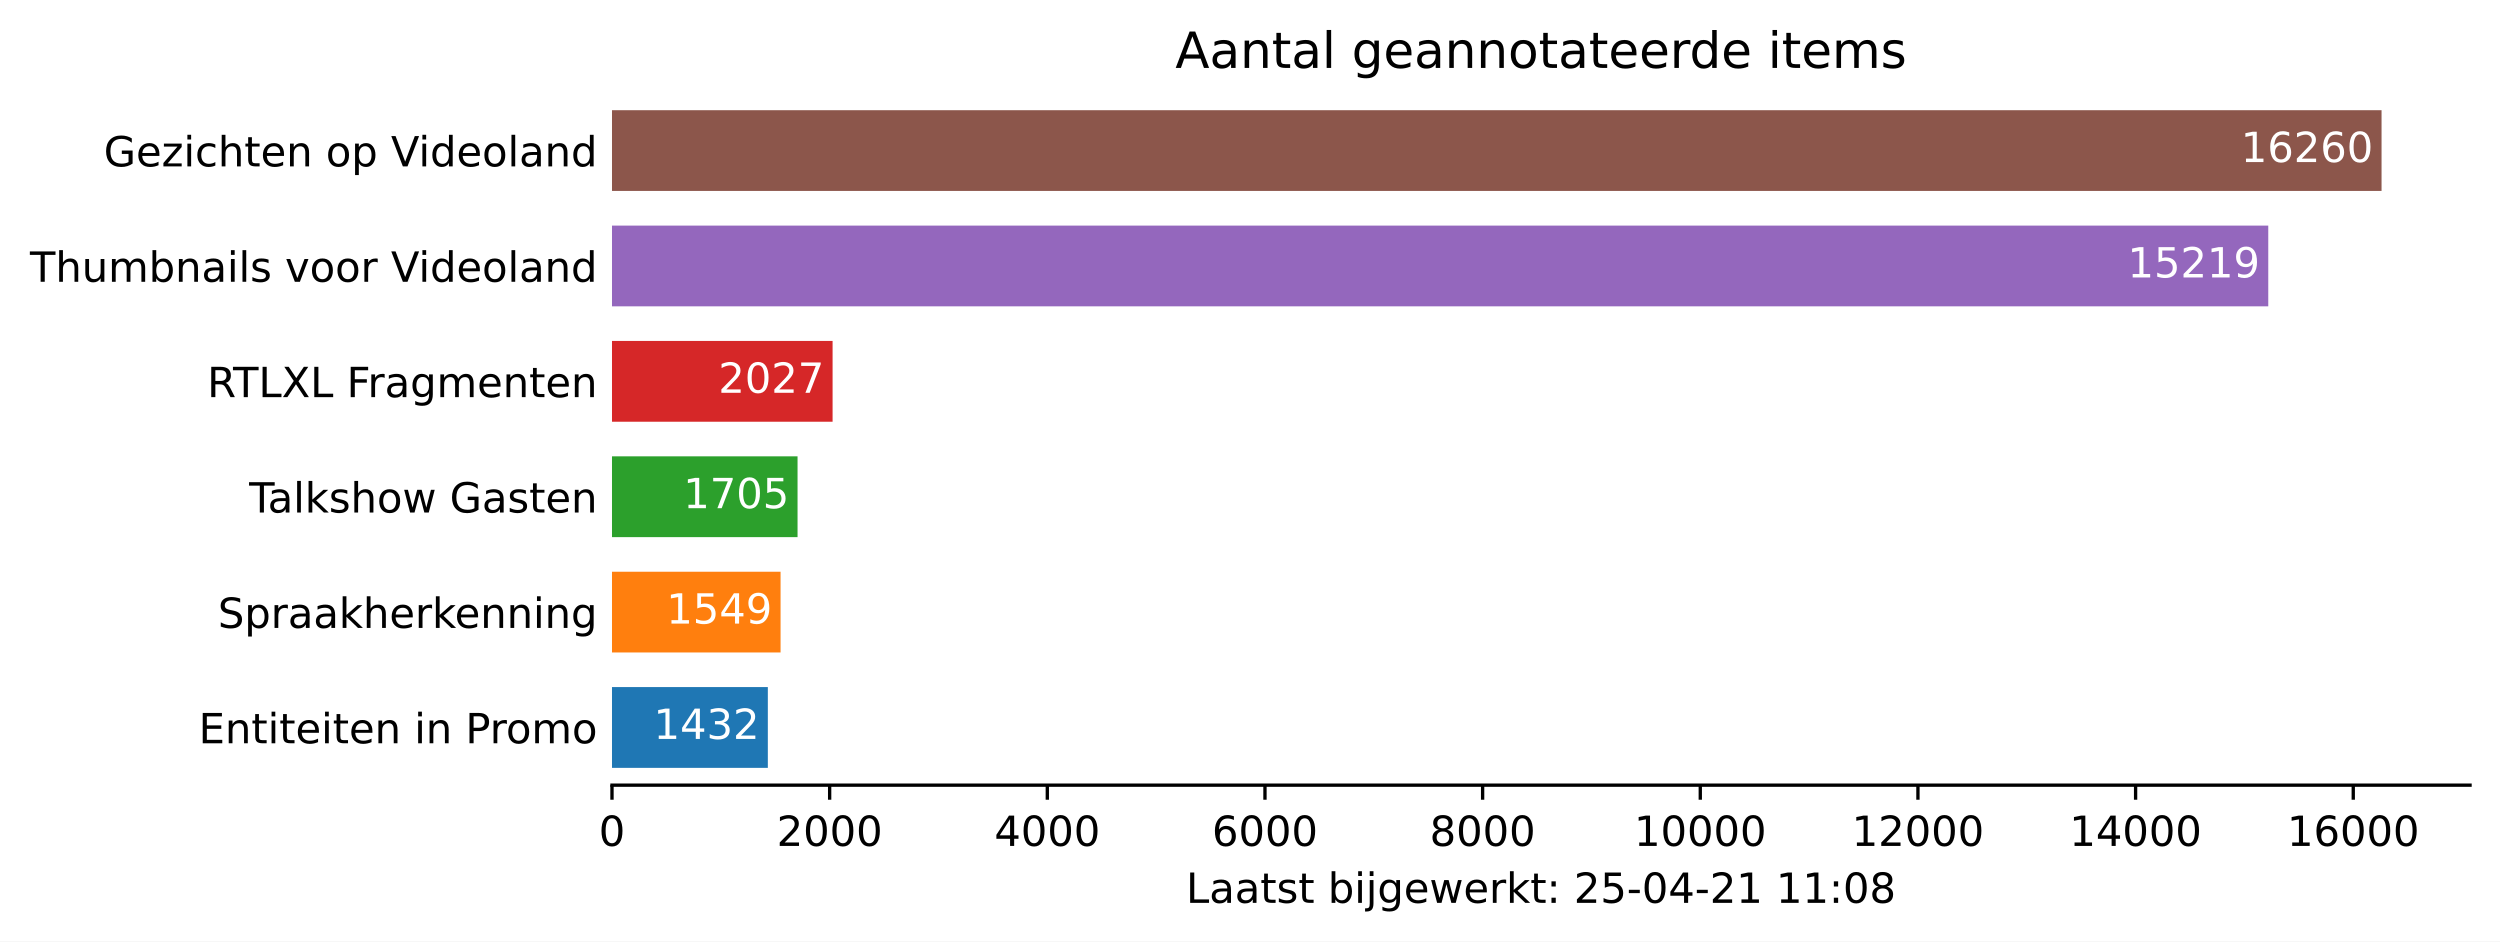
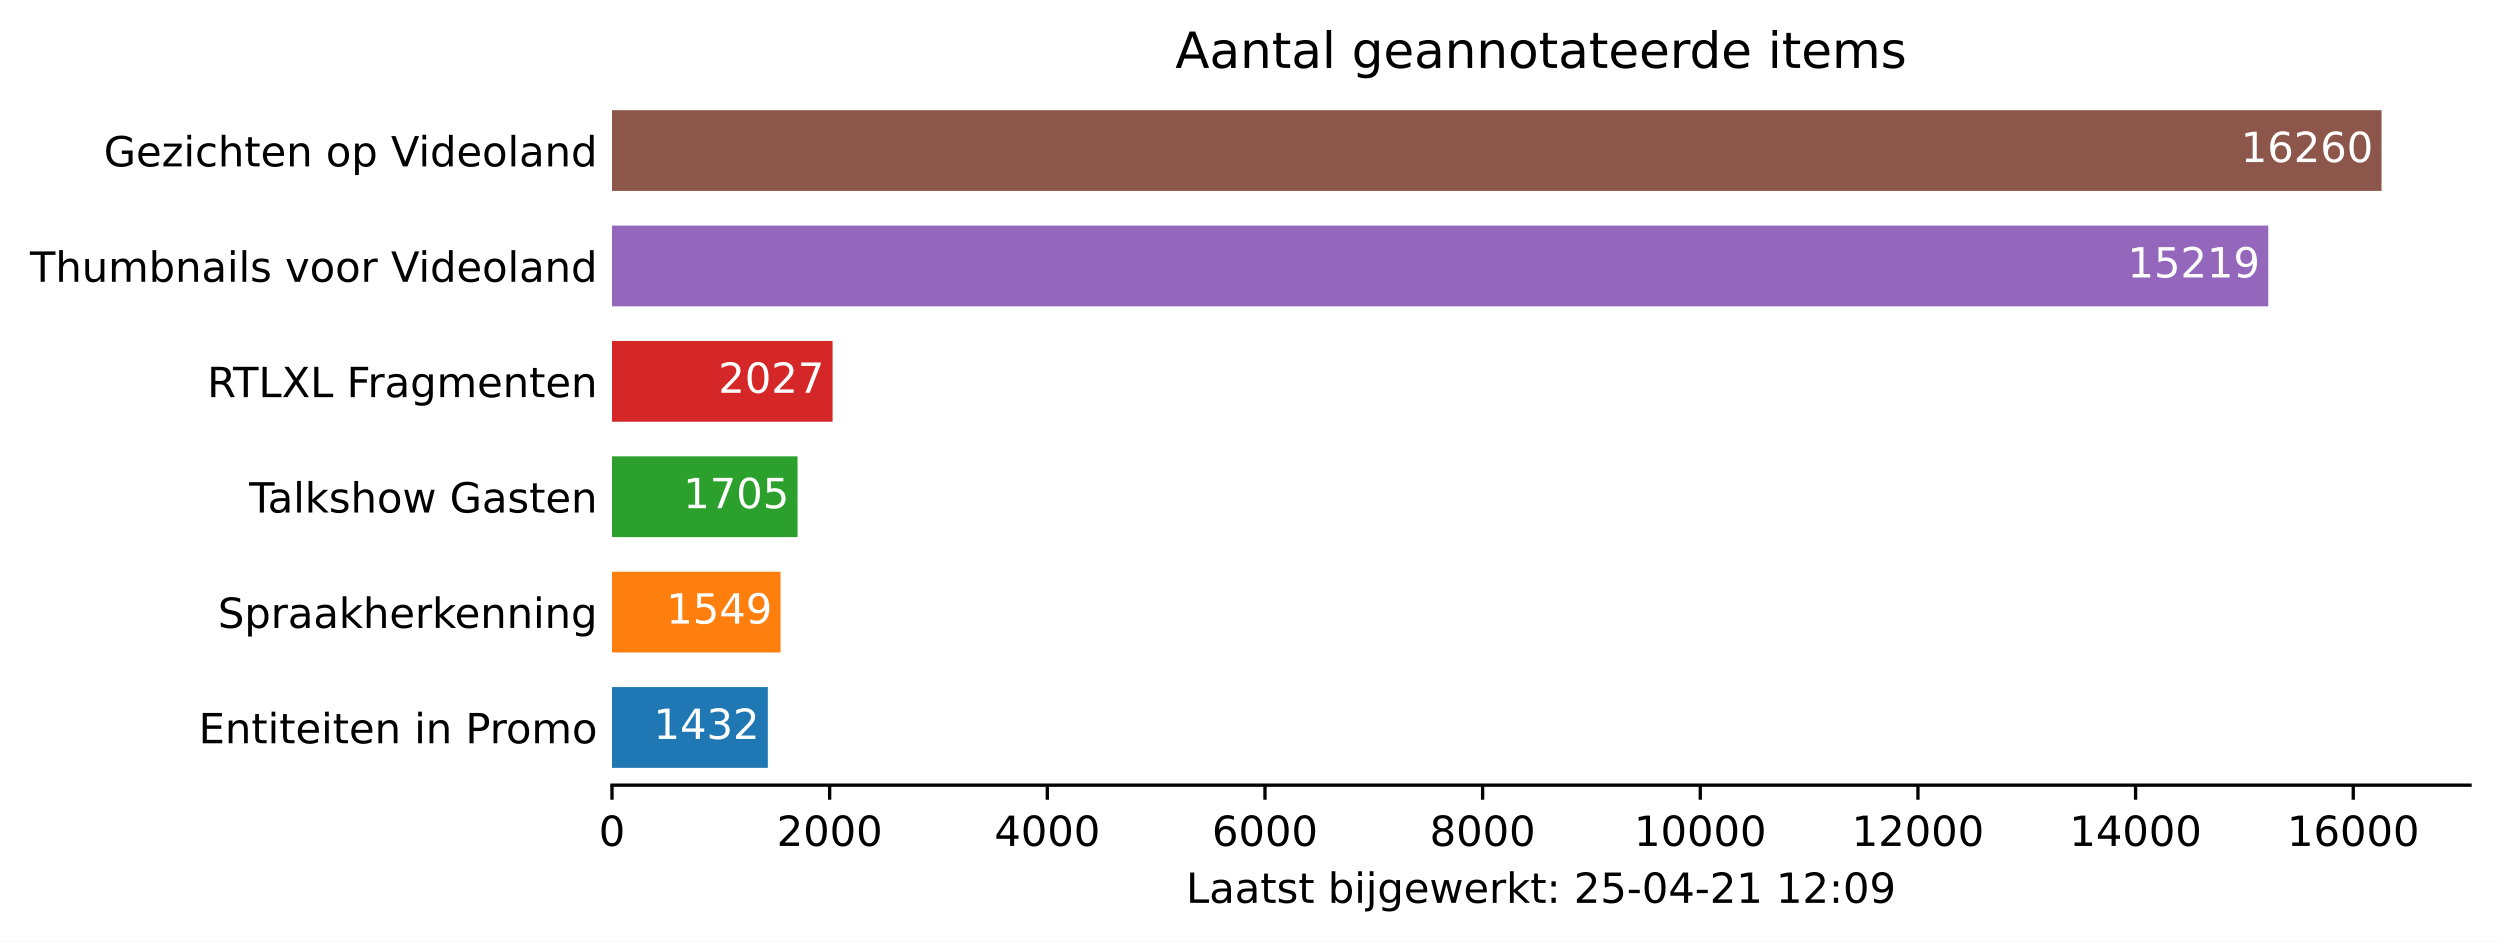
<svg xmlns="http://www.w3.org/2000/svg" xmlns:xlink="http://www.w3.org/1999/xlink" height="226.194pt" version="1.1" viewBox="0 0 600.633 226.194" width="600.633pt">
  <defs>
    <style type="text/css">*{stroke-linecap:butt;stroke-linejoin:round;}</style>
  </defs>
  <g id="figure_1">
    <g id="patch_1">
      <path d="M 0 226.194  L 600.633 226.194  L 600.633 0  L 0 0  z " style="fill:#ffffff;" />
    </g>
    <g id="axes_1">
      <g id="patch_2">
        <path d="M 147.033 188.638  L 593.433 188.638  L 593.433 22.318  L 147.033 22.318  z " style="fill:#ffffff;" />
      </g>
      <g id="patch_3">
-         <path clip-path="url(#pf1b1d2304d)" d="M 147.033 184.48  L 184.475 184.48  L 184.475 165.076  L 147.033 165.076  z " style="fill:#1f77b4;" />
+         <path clip-path="url(#p0be0b4b64c)" d="M 147.033 184.48  L 184.475 184.48  L 184.475 165.076  L 147.033 165.076  z " style="fill:#1f77b4;" />
      </g>
      <g id="patch_4">
-         <path clip-path="url(#pf1b1d2304d)" d="M 147.033 156.76  L 187.534 156.76  L 187.534 137.356  L 147.033 137.356  z " style="fill:#ff7f0e;" />
+         <path clip-path="url(#p0be0b4b64c)" d="M 147.033 156.76  L 187.534 156.76  L 187.534 137.356  L 147.033 137.356  z " style="fill:#ff7f0e;" />
      </g>
      <g id="patch_5">
-         <path clip-path="url(#pf1b1d2304d)" d="M 147.033 129.04  L 191.613 129.04  L 191.613 109.636  L 147.033 109.636  z " style="fill:#2ca02c;" />
+         <path clip-path="url(#p0be0b4b64c)" d="M 147.033 129.04  L 191.613 129.04  L 191.613 109.636  L 147.033 109.636  z " style="fill:#2ca02c;" />
      </g>
      <g id="patch_6">
-         <path clip-path="url(#pf1b1d2304d)" d="M 147.033 101.32  L 200.032 101.32  L 200.032 81.916  L 147.033 81.916  z " style="fill:#d62728;" />
+         <path clip-path="url(#p0be0b4b64c)" d="M 147.033 101.32  L 200.032 101.32  L 200.032 81.916  L 147.033 81.916  z " style="fill:#d62728;" />
      </g>
      <g id="patch_7">
-         <path clip-path="url(#pf1b1d2304d)" d="M 147.033 73.6  L 544.957 73.6  L 544.957 54.196  L 147.033 54.196  z " style="fill:#9467bd;" />
+         <path clip-path="url(#p0be0b4b64c)" d="M 147.033 73.6  L 544.957 73.6  L 544.957 54.196  L 147.033 54.196  z " style="fill:#9467bd;" />
      </g>
      <g id="patch_8">
-         <path clip-path="url(#pf1b1d2304d)" d="M 147.033 45.88  L 572.176 45.88  L 572.176 26.476  L 147.033 26.476  z " style="fill:#8c564b;" />
+         <path clip-path="url(#p0be0b4b64c)" d="M 147.033 45.88  L 572.176 45.88  L 572.176 26.476  L 147.033 26.476  z " style="fill:#8c564b;" />
      </g>
      <g id="matplotlib.axis_1">
        <g id="xtick_1">
          <g id="line2d_1">
            <defs>
-               <path d="M 0 0  L 0 3.5  " id="m5b80146562" style="stroke:#000000;stroke-width:0.8;" />
+               <path d="M 0 0  L 0 3.5  " id="m6ebead360f" style="stroke:#000000;stroke-width:0.8;" />
            </defs>
            <g>
-               <use style="stroke:#000000;stroke-width:0.8;" x="147.033" xlink:href="#m5b80146562" y="188.638" />
+               <use style="stroke:#000000;stroke-width:0.8;" x="147.033" xlink:href="#m6ebead360f" y="188.638" />
            </g>
          </g>
          <g id="text_1">
            <g transform="translate(143.8516 203.2366)scale(0.1 -0.1)">
              <defs>
                <path d="M 2034 4250  Q 1547 4250 1301 3770  Q 1056 3291 1056 2328  Q 1056 1369 1301 889  Q 1547 409 2034 409  Q 2525 409 2770 889  Q 3016 1369 3016 2328  Q 3016 3291 2770 3770  Q 2525 4250 2034 4250  z M 2034 4750  Q 2819 4750 3233 4129  Q 3647 3509 3647 2328  Q 3647 1150 3233 529  Q 2819 -91 2034 -91  Q 1250 -91 836 529  Q 422 1150 422 2328  Q 422 3509 836 4129  Q 1250 4750 2034 4750  z " id="DejaVuSans-30" transform="scale(0.015625)" />
              </defs>
              <use xlink:href="#DejaVuSans-30" />
            </g>
          </g>
        </g>
        <g id="xtick_2">
          <g id="line2d_2">
            <g>
-               <use style="stroke:#000000;stroke-width:0.8;" x="199.326" xlink:href="#m5b80146562" y="188.638" />
+               <use style="stroke:#000000;stroke-width:0.8;" x="199.326" xlink:href="#m6ebead360f" y="188.638" />
            </g>
          </g>
          <g id="text_2">
            <g transform="translate(186.6009 203.2366)scale(0.1 -0.1)">
              <defs>
                <path d="M 1228 531  L 3431 531  L 3431 0  L 469 0  L 469 531  Q 828 903 1448 1529  Q 2069 2156 2228 2338  Q 2531 2678 2651 2914  Q 2772 3150 2772 3378  Q 2772 3750 2511 3984  Q 2250 4219 1831 4219  Q 1534 4219 1204 4116  Q 875 4013 500 3803  L 500 4441  Q 881 4594 1212 4672  Q 1544 4750 1819 4750  Q 2544 4750 2975 4387  Q 3406 4025 3406 3419  Q 3406 3131 3298 2873  Q 3191 2616 2906 2266  Q 2828 2175 2409 1742  Q 1991 1309 1228 531  z " id="DejaVuSans-32" transform="scale(0.015625)" />
              </defs>
              <use xlink:href="#DejaVuSans-32" />
              <use x="63.623" xlink:href="#DejaVuSans-30" />
              <use x="127.246" xlink:href="#DejaVuSans-30" />
              <use x="190.869" xlink:href="#DejaVuSans-30" />
            </g>
          </g>
        </g>
        <g id="xtick_3">
          <g id="line2d_3">
            <g>
-               <use style="stroke:#000000;stroke-width:0.8;" x="251.619" xlink:href="#m5b80146562" y="188.638" />
+               <use style="stroke:#000000;stroke-width:0.8;" x="251.619" xlink:href="#m6ebead360f" y="188.638" />
            </g>
          </g>
          <g id="text_3">
            <g transform="translate(238.894 203.2366)scale(0.1 -0.1)">
              <defs>
                <path d="M 2419 4116  L 825 1625  L 2419 1625  L 2419 4116  z M 2253 4666  L 3047 4666  L 3047 1625  L 3713 1625  L 3713 1100  L 3047 1100  L 3047 0  L 2419 0  L 2419 1100  L 313 1100  L 313 1709  L 2253 4666  z " id="DejaVuSans-34" transform="scale(0.015625)" />
              </defs>
              <use xlink:href="#DejaVuSans-34" />
              <use x="63.623" xlink:href="#DejaVuSans-30" />
              <use x="127.246" xlink:href="#DejaVuSans-30" />
              <use x="190.869" xlink:href="#DejaVuSans-30" />
            </g>
          </g>
        </g>
        <g id="xtick_4">
          <g id="line2d_4">
            <g>
-               <use style="stroke:#000000;stroke-width:0.8;" x="303.912" xlink:href="#m5b80146562" y="188.638" />
+               <use style="stroke:#000000;stroke-width:0.8;" x="303.912" xlink:href="#m6ebead360f" y="188.638" />
            </g>
          </g>
          <g id="text_4">
            <g transform="translate(291.1871 203.2366)scale(0.1 -0.1)">
              <defs>
                <path d="M 2113 2584  Q 1688 2584 1439 2293  Q 1191 2003 1191 1497  Q 1191 994 1439 701  Q 1688 409 2113 409  Q 2538 409 2786 701  Q 3034 994 3034 1497  Q 3034 2003 2786 2293  Q 2538 2584 2113 2584  z M 3366 4563  L 3366 3988  Q 3128 4100 2886 4159  Q 2644 4219 2406 4219  Q 1781 4219 1451 3797  Q 1122 3375 1075 2522  Q 1259 2794 1537 2939  Q 1816 3084 2150 3084  Q 2853 3084 3261 2657  Q 3669 2231 3669 1497  Q 3669 778 3244 343  Q 2819 -91 2113 -91  Q 1303 -91 875 529  Q 447 1150 447 2328  Q 447 3434 972 4092  Q 1497 4750 2381 4750  Q 2619 4750 2861 4703  Q 3103 4656 3366 4563  z " id="DejaVuSans-36" transform="scale(0.015625)" />
              </defs>
              <use xlink:href="#DejaVuSans-36" />
              <use x="63.623" xlink:href="#DejaVuSans-30" />
              <use x="127.246" xlink:href="#DejaVuSans-30" />
              <use x="190.869" xlink:href="#DejaVuSans-30" />
            </g>
          </g>
        </g>
        <g id="xtick_5">
          <g id="line2d_5">
            <g>
-               <use style="stroke:#000000;stroke-width:0.8;" x="356.205" xlink:href="#m5b80146562" y="188.638" />
+               <use style="stroke:#000000;stroke-width:0.8;" x="356.205" xlink:href="#m6ebead360f" y="188.638" />
            </g>
          </g>
          <g id="text_5">
            <g transform="translate(343.4802 203.2366)scale(0.1 -0.1)">
              <defs>
                <path d="M 2034 2216  Q 1584 2216 1326 1975  Q 1069 1734 1069 1313  Q 1069 891 1326 650  Q 1584 409 2034 409  Q 2484 409 2743 651  Q 3003 894 3003 1313  Q 3003 1734 2745 1975  Q 2488 2216 2034 2216  z M 1403 2484  Q 997 2584 770 2862  Q 544 3141 544 3541  Q 544 4100 942 4425  Q 1341 4750 2034 4750  Q 2731 4750 3128 4425  Q 3525 4100 3525 3541  Q 3525 3141 3298 2862  Q 3072 2584 2669 2484  Q 3125 2378 3379 2068  Q 3634 1759 3634 1313  Q 3634 634 3220 271  Q 2806 -91 2034 -91  Q 1263 -91 848 271  Q 434 634 434 1313  Q 434 1759 690 2068  Q 947 2378 1403 2484  z M 1172 3481  Q 1172 3119 1398 2916  Q 1625 2713 2034 2713  Q 2441 2713 2670 2916  Q 2900 3119 2900 3481  Q 2900 3844 2670 4047  Q 2441 4250 2034 4250  Q 1625 4250 1398 4047  Q 1172 3844 1172 3481  z " id="DejaVuSans-38" transform="scale(0.015625)" />
              </defs>
              <use xlink:href="#DejaVuSans-38" />
              <use x="63.623" xlink:href="#DejaVuSans-30" />
              <use x="127.246" xlink:href="#DejaVuSans-30" />
              <use x="190.869" xlink:href="#DejaVuSans-30" />
            </g>
          </g>
        </g>
        <g id="xtick_6">
          <g id="line2d_6">
            <g>
-               <use style="stroke:#000000;stroke-width:0.8;" x="408.498" xlink:href="#m5b80146562" y="188.638" />
+               <use style="stroke:#000000;stroke-width:0.8;" x="408.498" xlink:href="#m6ebead360f" y="188.638" />
            </g>
          </g>
          <g id="text_6">
            <g transform="translate(392.592 203.2366)scale(0.1 -0.1)">
              <defs>
                <path d="M 794 531  L 1825 531  L 1825 4091  L 703 3866  L 703 4441  L 1819 4666  L 2450 4666  L 2450 531  L 3481 531  L 3481 0  L 794 0  L 794 531  z " id="DejaVuSans-31" transform="scale(0.015625)" />
              </defs>
              <use xlink:href="#DejaVuSans-31" />
              <use x="63.623" xlink:href="#DejaVuSans-30" />
              <use x="127.246" xlink:href="#DejaVuSans-30" />
              <use x="190.869" xlink:href="#DejaVuSans-30" />
              <use x="254.492" xlink:href="#DejaVuSans-30" />
            </g>
          </g>
        </g>
        <g id="xtick_7">
          <g id="line2d_7">
            <g>
-               <use style="stroke:#000000;stroke-width:0.8;" x="460.791" xlink:href="#m5b80146562" y="188.638" />
+               <use style="stroke:#000000;stroke-width:0.8;" x="460.791" xlink:href="#m6ebead360f" y="188.638" />
            </g>
          </g>
          <g id="text_7">
            <g transform="translate(444.8851 203.2366)scale(0.1 -0.1)">
              <use xlink:href="#DejaVuSans-31" />
              <use x="63.623" xlink:href="#DejaVuSans-32" />
              <use x="127.246" xlink:href="#DejaVuSans-30" />
              <use x="190.869" xlink:href="#DejaVuSans-30" />
              <use x="254.492" xlink:href="#DejaVuSans-30" />
            </g>
          </g>
        </g>
        <g id="xtick_8">
          <g id="line2d_8">
            <g>
-               <use style="stroke:#000000;stroke-width:0.8;" x="513.084" xlink:href="#m5b80146562" y="188.638" />
+               <use style="stroke:#000000;stroke-width:0.8;" x="513.084" xlink:href="#m6ebead360f" y="188.638" />
            </g>
          </g>
          <g id="text_8">
            <g transform="translate(497.1782 203.2366)scale(0.1 -0.1)">
              <use xlink:href="#DejaVuSans-31" />
              <use x="63.623" xlink:href="#DejaVuSans-34" />
              <use x="127.246" xlink:href="#DejaVuSans-30" />
              <use x="190.869" xlink:href="#DejaVuSans-30" />
              <use x="254.492" xlink:href="#DejaVuSans-30" />
            </g>
          </g>
        </g>
        <g id="xtick_9">
          <g id="line2d_9">
            <g>
-               <use style="stroke:#000000;stroke-width:0.8;" x="565.378" xlink:href="#m5b80146562" y="188.638" />
+               <use style="stroke:#000000;stroke-width:0.8;" x="565.378" xlink:href="#m6ebead360f" y="188.638" />
            </g>
          </g>
          <g id="text_9">
            <g transform="translate(549.4713 203.2366)scale(0.1 -0.1)">
              <use xlink:href="#DejaVuSans-31" />
              <use x="63.623" xlink:href="#DejaVuSans-36" />
              <use x="127.246" xlink:href="#DejaVuSans-30" />
              <use x="190.869" xlink:href="#DejaVuSans-30" />
              <use x="254.492" xlink:href="#DejaVuSans-30" />
            </g>
          </g>
        </g>
        <g id="text_10">
          <g transform="translate(284.9578 216.9147)scale(0.1 -0.1)">
            <defs>
              <path d="M 628 4666  L 1259 4666  L 1259 531  L 3531 531  L 3531 0  L 628 0  L 628 4666  z " id="DejaVuSans-4c" transform="scale(0.015625)" />
              <path d="M 2194 1759  Q 1497 1759 1228 1600  Q 959 1441 959 1056  Q 959 750 1161 570  Q 1363 391 1709 391  Q 2188 391 2477 730  Q 2766 1069 2766 1631  L 2766 1759  L 2194 1759  z M 3341 1997  L 3341 0  L 2766 0  L 2766 531  Q 2569 213 2275 61  Q 1981 -91 1556 -91  Q 1019 -91 701 211  Q 384 513 384 1019  Q 384 1609 779 1909  Q 1175 2209 1959 2209  L 2766 2209  L 2766 2266  Q 2766 2663 2505 2880  Q 2244 3097 1772 3097  Q 1472 3097 1187 3025  Q 903 2953 641 2809  L 641 3341  Q 956 3463 1253 3523  Q 1550 3584 1831 3584  Q 2591 3584 2966 3190  Q 3341 2797 3341 1997  z " id="DejaVuSans-61" transform="scale(0.015625)" />
              <path d="M 1172 4494  L 1172 3500  L 2356 3500  L 2356 3053  L 1172 3053  L 1172 1153  Q 1172 725 1289 603  Q 1406 481 1766 481  L 2356 481  L 2356 0  L 1766 0  Q 1100 0 847 248  Q 594 497 594 1153  L 594 3053  L 172 3053  L 172 3500  L 594 3500  L 594 4494  L 1172 4494  z " id="DejaVuSans-74" transform="scale(0.015625)" />
              <path d="M 2834 3397  L 2834 2853  Q 2591 2978 2328 3040  Q 2066 3103 1784 3103  Q 1356 3103 1142 2972  Q 928 2841 928 2578  Q 928 2378 1081 2264  Q 1234 2150 1697 2047  L 1894 2003  Q 2506 1872 2764 1633  Q 3022 1394 3022 966  Q 3022 478 2636 193  Q 2250 -91 1575 -91  Q 1294 -91 989 -36  Q 684 19 347 128  L 347 722  Q 666 556 975 473  Q 1284 391 1588 391  Q 1994 391 2212 530  Q 2431 669 2431 922  Q 2431 1156 2273 1281  Q 2116 1406 1581 1522  L 1381 1569  Q 847 1681 609 1914  Q 372 2147 372 2553  Q 372 3047 722 3315  Q 1072 3584 1716 3584  Q 2034 3584 2315 3537  Q 2597 3491 2834 3397  z " id="DejaVuSans-73" transform="scale(0.015625)" />
              <path id="DejaVuSans-20" transform="scale(0.015625)" />
              <path d="M 3116 1747  Q 3116 2381 2855 2742  Q 2594 3103 2138 3103  Q 1681 3103 1420 2742  Q 1159 2381 1159 1747  Q 1159 1113 1420 752  Q 1681 391 2138 391  Q 2594 391 2855 752  Q 3116 1113 3116 1747  z M 1159 2969  Q 1341 3281 1617 3432  Q 1894 3584 2278 3584  Q 2916 3584 3314 3078  Q 3713 2572 3713 1747  Q 3713 922 3314 415  Q 2916 -91 2278 -91  Q 1894 -91 1617 61  Q 1341 213 1159 525  L 1159 0  L 581 0  L 581 4863  L 1159 4863  L 1159 2969  z " id="DejaVuSans-62" transform="scale(0.015625)" />
              <path d="M 603 3500  L 1178 3500  L 1178 0  L 603 0  L 603 3500  z M 603 4863  L 1178 4863  L 1178 4134  L 603 4134  L 603 4863  z " id="DejaVuSans-69" transform="scale(0.015625)" />
              <path d="M 603 3500  L 1178 3500  L 1178 -63  Q 1178 -731 923 -1031  Q 669 -1331 103 -1331  L -116 -1331  L -116 -844  L 38 -844  Q 366 -844 484 -692  Q 603 -541 603 -63  L 603 3500  z M 603 4863  L 1178 4863  L 1178 4134  L 603 4134  L 603 4863  z " id="DejaVuSans-6a" transform="scale(0.015625)" />
              <path d="M 2906 1791  Q 2906 2416 2648 2759  Q 2391 3103 1925 3103  Q 1463 3103 1205 2759  Q 947 2416 947 1791  Q 947 1169 1205 825  Q 1463 481 1925 481  Q 2391 481 2648 825  Q 2906 1169 2906 1791  z M 3481 434  Q 3481 -459 3084 -895  Q 2688 -1331 1869 -1331  Q 1566 -1331 1297 -1286  Q 1028 -1241 775 -1147  L 775 -588  Q 1028 -725 1275 -790  Q 1522 -856 1778 -856  Q 2344 -856 2625 -561  Q 2906 -266 2906 331  L 2906 616  Q 2728 306 2450 153  Q 2172 0 1784 0  Q 1141 0 747 490  Q 353 981 353 1791  Q 353 2603 747 3093  Q 1141 3584 1784 3584  Q 2172 3584 2450 3431  Q 2728 3278 2906 2969  L 2906 3500  L 3481 3500  L 3481 434  z " id="DejaVuSans-67" transform="scale(0.015625)" />
              <path d="M 3597 1894  L 3597 1613  L 953 1613  Q 991 1019 1311 708  Q 1631 397 2203 397  Q 2534 397 2845 478  Q 3156 559 3463 722  L 3463 178  Q 3153 47 2828 -22  Q 2503 -91 2169 -91  Q 1331 -91 842 396  Q 353 884 353 1716  Q 353 2575 817 3079  Q 1281 3584 2069 3584  Q 2775 3584 3186 3129  Q 3597 2675 3597 1894  z M 3022 2063  Q 3016 2534 2758 2815  Q 2500 3097 2075 3097  Q 1594 3097 1305 2825  Q 1016 2553 972 2059  L 3022 2063  z " id="DejaVuSans-65" transform="scale(0.015625)" />
              <path d="M 269 3500  L 844 3500  L 1563 769  L 2278 3500  L 2956 3500  L 3675 769  L 4391 3500  L 4966 3500  L 4050 0  L 3372 0  L 2619 2869  L 1863 0  L 1184 0  L 269 3500  z " id="DejaVuSans-77" transform="scale(0.015625)" />
              <path d="M 2631 2963  Q 2534 3019 2420 3045  Q 2306 3072 2169 3072  Q 1681 3072 1420 2755  Q 1159 2438 1159 1844  L 1159 0  L 581 0  L 581 3500  L 1159 3500  L 1159 2956  Q 1341 3275 1631 3429  Q 1922 3584 2338 3584  Q 2397 3584 2469 3576  Q 2541 3569 2628 3553  L 2631 2963  z " id="DejaVuSans-72" transform="scale(0.015625)" />
              <path d="M 581 4863  L 1159 4863  L 1159 1991  L 2875 3500  L 3609 3500  L 1753 1863  L 3688 0  L 2938 0  L 1159 1709  L 1159 0  L 581 0  L 581 4863  z " id="DejaVuSans-6b" transform="scale(0.015625)" />
              <path d="M 750 794  L 1409 794  L 1409 0  L 750 0  L 750 794  z M 750 3309  L 1409 3309  L 1409 2516  L 750 2516  L 750 3309  z " id="DejaVuSans-3a" transform="scale(0.015625)" />
              <path d="M 691 4666  L 3169 4666  L 3169 4134  L 1269 4134  L 1269 2991  Q 1406 3038 1543 3061  Q 1681 3084 1819 3084  Q 2600 3084 3056 2656  Q 3513 2228 3513 1497  Q 3513 744 3044 326  Q 2575 -91 1722 -91  Q 1428 -91 1123 -41  Q 819 9 494 109  L 494 744  Q 775 591 1075 516  Q 1375 441 1709 441  Q 2250 441 2565 725  Q 2881 1009 2881 1497  Q 2881 1984 2565 2268  Q 2250 2553 1709 2553  Q 1456 2553 1204 2497  Q 953 2441 691 2322  L 691 4666  z " id="DejaVuSans-35" transform="scale(0.015625)" />
              <path d="M 313 2009  L 1997 2009  L 1997 1497  L 313 1497  L 313 2009  z " id="DejaVuSans-2d" transform="scale(0.015625)" />
+               <path d="M 703 97  L 703 672  Q 941 559 1184 500  Q 1428 441 1663 441  Q 2288 441 2617 861  Q 2947 1281 2994 2138  Q 2813 1869 2534 1725  Q 2256 1581 1919 1581  Q 1219 1581 811 2004  Q 403 2428 403 3163  Q 403 3881 828 4315  Q 1253 4750 1959 4750  Q 2769 4750 3195 4129  Q 3622 3509 3622 2328  Q 3622 1225 3098 567  Q 2575 -91 1691 -91  Q 1453 -91 1209 -44  Q 966 3 703 97  z M 1959 2075  Q 2384 2075 2632 2365  Q 2881 2656 2881 3163  Q 2881 3666 2632 3958  Q 2384 4250 1959 4250  Q 1534 4250 1286 3958  Q 1038 3666 1038 3163  Q 1038 2656 1286 2365  Q 1534 2075 1959 2075  z " id="DejaVuSans-39" transform="scale(0.015625)" />
            </defs>
            <use xlink:href="#DejaVuSans-4c" />
            <use x="55.713" xlink:href="#DejaVuSans-61" />
            <use x="116.992" xlink:href="#DejaVuSans-61" />
            <use x="178.271" xlink:href="#DejaVuSans-74" />
            <use x="217.48" xlink:href="#DejaVuSans-73" />
            <use x="269.58" xlink:href="#DejaVuSans-74" />
            <use x="308.789" xlink:href="#DejaVuSans-20" />
            <use x="340.576" xlink:href="#DejaVuSans-62" />
            <use x="404.053" xlink:href="#DejaVuSans-69" />
            <use x="431.836" xlink:href="#DejaVuSans-6a" />
            <use x="459.619" xlink:href="#DejaVuSans-67" />
            <use x="523.096" xlink:href="#DejaVuSans-65" />
            <use x="584.619" xlink:href="#DejaVuSans-77" />
            <use x="666.406" xlink:href="#DejaVuSans-65" />
            <use x="727.93" xlink:href="#DejaVuSans-72" />
            <use x="769.043" xlink:href="#DejaVuSans-6b" />
            <use x="826.953" xlink:href="#DejaVuSans-74" />
            <use x="866.162" xlink:href="#DejaVuSans-3a" />
            <use x="899.854" xlink:href="#DejaVuSans-20" />
            <use x="931.641" xlink:href="#DejaVuSans-32" />
            <use x="995.264" xlink:href="#DejaVuSans-35" />
            <use x="1058.887" xlink:href="#DejaVuSans-2d" />
            <use x="1094.971" xlink:href="#DejaVuSans-30" />
            <use x="1158.594" xlink:href="#DejaVuSans-34" />
            <use x="1222.217" xlink:href="#DejaVuSans-2d" />
            <use x="1258.301" xlink:href="#DejaVuSans-32" />
            <use x="1321.924" xlink:href="#DejaVuSans-31" />
            <use x="1385.547" xlink:href="#DejaVuSans-20" />
            <use x="1417.334" xlink:href="#DejaVuSans-31" />
-             <use x="1480.957" xlink:href="#DejaVuSans-31" />
+             <use x="1480.957" xlink:href="#DejaVuSans-32" />
            <use x="1544.58" xlink:href="#DejaVuSans-3a" />
            <use x="1578.271" xlink:href="#DejaVuSans-30" />
-             <use x="1641.895" xlink:href="#DejaVuSans-38" />
+             <use x="1641.895" xlink:href="#DejaVuSans-39" />
          </g>
        </g>
      </g>
      <g id="matplotlib.axis_2">
        <g id="ytick_1">
          <g id="line2d_10" />
          <g id="text_11">
            <g transform="translate(47.725 178.5773)scale(0.1 -0.1)">
              <defs>
                <path d="M 628 4666  L 3578 4666  L 3578 4134  L 1259 4134  L 1259 2753  L 3481 2753  L 3481 2222  L 1259 2222  L 1259 531  L 3634 531  L 3634 0  L 628 0  L 628 4666  z " id="DejaVuSans-45" transform="scale(0.015625)" />
                <path d="M 3513 2113  L 3513 0  L 2938 0  L 2938 2094  Q 2938 2591 2744 2837  Q 2550 3084 2163 3084  Q 1697 3084 1428 2787  Q 1159 2491 1159 1978  L 1159 0  L 581 0  L 581 3500  L 1159 3500  L 1159 2956  Q 1366 3272 1645 3428  Q 1925 3584 2291 3584  Q 2894 3584 3203 3211  Q 3513 2838 3513 2113  z " id="DejaVuSans-6e" transform="scale(0.015625)" />
                <path d="M 1259 4147  L 1259 2394  L 2053 2394  Q 2494 2394 2734 2622  Q 2975 2850 2975 3272  Q 2975 3691 2734 3919  Q 2494 4147 2053 4147  L 1259 4147  z M 628 4666  L 2053 4666  Q 2838 4666 3239 4311  Q 3641 3956 3641 3272  Q 3641 2581 3239 2228  Q 2838 1875 2053 1875  L 1259 1875  L 1259 0  L 628 0  L 628 4666  z " id="DejaVuSans-50" transform="scale(0.015625)" />
                <path d="M 1959 3097  Q 1497 3097 1228 2736  Q 959 2375 959 1747  Q 959 1119 1226 758  Q 1494 397 1959 397  Q 2419 397 2687 759  Q 2956 1122 2956 1747  Q 2956 2369 2687 2733  Q 2419 3097 1959 3097  z M 1959 3584  Q 2709 3584 3137 3096  Q 3566 2609 3566 1747  Q 3566 888 3137 398  Q 2709 -91 1959 -91  Q 1206 -91 779 398  Q 353 888 353 1747  Q 353 2609 779 3096  Q 1206 3584 1959 3584  z " id="DejaVuSans-6f" transform="scale(0.015625)" />
                <path d="M 3328 2828  Q 3544 3216 3844 3400  Q 4144 3584 4550 3584  Q 5097 3584 5394 3201  Q 5691 2819 5691 2113  L 5691 0  L 5113 0  L 5113 2094  Q 5113 2597 4934 2840  Q 4756 3084 4391 3084  Q 3944 3084 3684 2787  Q 3425 2491 3425 1978  L 3425 0  L 2847 0  L 2847 2094  Q 2847 2600 2669 2842  Q 2491 3084 2119 3084  Q 1678 3084 1418 2786  Q 1159 2488 1159 1978  L 1159 0  L 581 0  L 581 3500  L 1159 3500  L 1159 2956  Q 1356 3278 1631 3431  Q 1906 3584 2284 3584  Q 2666 3584 2933 3390  Q 3200 3197 3328 2828  z " id="DejaVuSans-6d" transform="scale(0.015625)" />
              </defs>
              <use xlink:href="#DejaVuSans-45" />
              <use x="63.184" xlink:href="#DejaVuSans-6e" />
              <use x="126.562" xlink:href="#DejaVuSans-74" />
              <use x="165.771" xlink:href="#DejaVuSans-69" />
              <use x="193.555" xlink:href="#DejaVuSans-74" />
              <use x="232.764" xlink:href="#DejaVuSans-65" />
              <use x="294.287" xlink:href="#DejaVuSans-69" />
              <use x="322.07" xlink:href="#DejaVuSans-74" />
              <use x="361.279" xlink:href="#DejaVuSans-65" />
              <use x="422.803" xlink:href="#DejaVuSans-6e" />
              <use x="486.182" xlink:href="#DejaVuSans-20" />
              <use x="517.969" xlink:href="#DejaVuSans-69" />
              <use x="545.752" xlink:href="#DejaVuSans-6e" />
              <use x="609.131" xlink:href="#DejaVuSans-20" />
              <use x="640.918" xlink:href="#DejaVuSans-50" />
              <use x="699.471" xlink:href="#DejaVuSans-72" />
              <use x="738.334" xlink:href="#DejaVuSans-6f" />
              <use x="799.516" xlink:href="#DejaVuSans-6d" />
              <use x="896.928" xlink:href="#DejaVuSans-6f" />
            </g>
          </g>
        </g>
        <g id="ytick_2">
          <g id="line2d_11" />
          <g id="text_12">
            <g transform="translate(52.35625 150.8573)scale(0.1 -0.1)">
              <defs>
                <path d="M 3425 4513  L 3425 3897  Q 3066 4069 2747 4153  Q 2428 4238 2131 4238  Q 1616 4238 1336 4038  Q 1056 3838 1056 3469  Q 1056 3159 1242 3001  Q 1428 2844 1947 2747  L 2328 2669  Q 3034 2534 3370 2195  Q 3706 1856 3706 1288  Q 3706 609 3251 259  Q 2797 -91 1919 -91  Q 1588 -91 1214 -16  Q 841 59 441 206  L 441 856  Q 825 641 1194 531  Q 1563 422 1919 422  Q 2459 422 2753 634  Q 3047 847 3047 1241  Q 3047 1584 2836 1778  Q 2625 1972 2144 2069  L 1759 2144  Q 1053 2284 737 2584  Q 422 2884 422 3419  Q 422 4038 858 4394  Q 1294 4750 2059 4750  Q 2388 4750 2728 4690  Q 3069 4631 3425 4513  z " id="DejaVuSans-53" transform="scale(0.015625)" />
                <path d="M 1159 525  L 1159 -1331  L 581 -1331  L 581 3500  L 1159 3500  L 1159 2969  Q 1341 3281 1617 3432  Q 1894 3584 2278 3584  Q 2916 3584 3314 3078  Q 3713 2572 3713 1747  Q 3713 922 3314 415  Q 2916 -91 2278 -91  Q 1894 -91 1617 61  Q 1341 213 1159 525  z M 3116 1747  Q 3116 2381 2855 2742  Q 2594 3103 2138 3103  Q 1681 3103 1420 2742  Q 1159 2381 1159 1747  Q 1159 1113 1420 752  Q 1681 391 2138 391  Q 2594 391 2855 752  Q 3116 1113 3116 1747  z " id="DejaVuSans-70" transform="scale(0.015625)" />
                <path d="M 3513 2113  L 3513 0  L 2938 0  L 2938 2094  Q 2938 2591 2744 2837  Q 2550 3084 2163 3084  Q 1697 3084 1428 2787  Q 1159 2491 1159 1978  L 1159 0  L 581 0  L 581 4863  L 1159 4863  L 1159 2956  Q 1366 3272 1645 3428  Q 1925 3584 2291 3584  Q 2894 3584 3203 3211  Q 3513 2838 3513 2113  z " id="DejaVuSans-68" transform="scale(0.015625)" />
              </defs>
              <use xlink:href="#DejaVuSans-53" />
              <use x="63.477" xlink:href="#DejaVuSans-70" />
              <use x="126.953" xlink:href="#DejaVuSans-72" />
              <use x="168.066" xlink:href="#DejaVuSans-61" />
              <use x="229.346" xlink:href="#DejaVuSans-61" />
              <use x="290.625" xlink:href="#DejaVuSans-6b" />
              <use x="348.535" xlink:href="#DejaVuSans-68" />
              <use x="411.914" xlink:href="#DejaVuSans-65" />
              <use x="473.438" xlink:href="#DejaVuSans-72" />
              <use x="514.551" xlink:href="#DejaVuSans-6b" />
              <use x="568.836" xlink:href="#DejaVuSans-65" />
              <use x="630.359" xlink:href="#DejaVuSans-6e" />
              <use x="693.738" xlink:href="#DejaVuSans-6e" />
              <use x="757.117" xlink:href="#DejaVuSans-69" />
              <use x="784.9" xlink:href="#DejaVuSans-6e" />
              <use x="848.279" xlink:href="#DejaVuSans-67" />
            </g>
          </g>
        </g>
        <g id="ytick_3">
          <g id="line2d_12" />
          <g id="text_13">
            <g transform="translate(59.85938 123.1373)scale(0.1 -0.1)">
              <defs>
                <path d="M -19 4666  L 3928 4666  L 3928 4134  L 2272 4134  L 2272 0  L 1638 0  L 1638 4134  L -19 4134  L -19 4666  z " id="DejaVuSans-54" transform="scale(0.015625)" />
                <path d="M 603 4863  L 1178 4863  L 1178 0  L 603 0  L 603 4863  z " id="DejaVuSans-6c" transform="scale(0.015625)" />
                <path d="M 3809 666  L 3809 1919  L 2778 1919  L 2778 2438  L 4434 2438  L 4434 434  Q 4069 175 3628 42  Q 3188 -91 2688 -91  Q 1594 -91 976 548  Q 359 1188 359 2328  Q 359 3472 976 4111  Q 1594 4750 2688 4750  Q 3144 4750 3555 4637  Q 3966 4525 4313 4306  L 4313 3634  Q 3963 3931 3569 4081  Q 3175 4231 2741 4231  Q 1884 4231 1454 3753  Q 1025 3275 1025 2328  Q 1025 1384 1454 906  Q 1884 428 2741 428  Q 3075 428 3337 486  Q 3600 544 3809 666  z " id="DejaVuSans-47" transform="scale(0.015625)" />
              </defs>
              <use xlink:href="#DejaVuSans-54" />
              <use x="44.584" xlink:href="#DejaVuSans-61" />
              <use x="105.863" xlink:href="#DejaVuSans-6c" />
              <use x="133.646" xlink:href="#DejaVuSans-6b" />
              <use x="191.557" xlink:href="#DejaVuSans-73" />
              <use x="243.656" xlink:href="#DejaVuSans-68" />
              <use x="307.035" xlink:href="#DejaVuSans-6f" />
              <use x="368.217" xlink:href="#DejaVuSans-77" />
              <use x="450.004" xlink:href="#DejaVuSans-20" />
              <use x="481.791" xlink:href="#DejaVuSans-47" />
              <use x="559.281" xlink:href="#DejaVuSans-61" />
              <use x="620.561" xlink:href="#DejaVuSans-73" />
              <use x="672.66" xlink:href="#DejaVuSans-74" />
              <use x="711.869" xlink:href="#DejaVuSans-65" />
              <use x="773.393" xlink:href="#DejaVuSans-6e" />
            </g>
          </g>
        </g>
        <g id="ytick_4">
          <g id="line2d_13" />
          <g id="text_14">
            <g transform="translate(49.77344 95.41734)scale(0.1 -0.1)">
              <defs>
                <path d="M 2841 2188  Q 3044 2119 3236 1894  Q 3428 1669 3622 1275  L 4263 0  L 3584 0  L 2988 1197  Q 2756 1666 2539 1819  Q 2322 1972 1947 1972  L 1259 1972  L 1259 0  L 628 0  L 628 4666  L 2053 4666  Q 2853 4666 3247 4331  Q 3641 3997 3641 3322  Q 3641 2881 3436 2590  Q 3231 2300 2841 2188  z M 1259 4147  L 1259 2491  L 2053 2491  Q 2509 2491 2742 2702  Q 2975 2913 2975 3322  Q 2975 3731 2742 3939  Q 2509 4147 2053 4147  L 1259 4147  z " id="DejaVuSans-52" transform="scale(0.015625)" />
                <path d="M 403 4666  L 1081 4666  L 2241 2931  L 3406 4666  L 4084 4666  L 2584 2425  L 4184 0  L 3506 0  L 2194 1984  L 872 0  L 191 0  L 1856 2491  L 403 4666  z " id="DejaVuSans-58" transform="scale(0.015625)" />
                <path d="M 628 4666  L 3309 4666  L 3309 4134  L 1259 4134  L 1259 2759  L 3109 2759  L 3109 2228  L 1259 2228  L 1259 0  L 628 0  L 628 4666  z " id="DejaVuSans-46" transform="scale(0.015625)" />
              </defs>
              <use xlink:href="#DejaVuSans-52" />
              <use x="62.232" xlink:href="#DejaVuSans-54" />
              <use x="123.316" xlink:href="#DejaVuSans-4c" />
              <use x="179.029" xlink:href="#DejaVuSans-58" />
              <use x="247.535" xlink:href="#DejaVuSans-4c" />
              <use x="303.248" xlink:href="#DejaVuSans-20" />
              <use x="335.035" xlink:href="#DejaVuSans-46" />
              <use x="385.305" xlink:href="#DejaVuSans-72" />
              <use x="426.418" xlink:href="#DejaVuSans-61" />
              <use x="487.697" xlink:href="#DejaVuSans-67" />
              <use x="551.174" xlink:href="#DejaVuSans-6d" />
              <use x="648.586" xlink:href="#DejaVuSans-65" />
              <use x="710.109" xlink:href="#DejaVuSans-6e" />
              <use x="773.488" xlink:href="#DejaVuSans-74" />
              <use x="812.697" xlink:href="#DejaVuSans-65" />
              <use x="874.221" xlink:href="#DejaVuSans-6e" />
            </g>
          </g>
        </g>
        <g id="ytick_5">
          <g id="line2d_14" />
          <g id="text_15">
            <g transform="translate(7.2 67.69734)scale(0.1 -0.1)">
              <defs>
                <path d="M 544 1381  L 544 3500  L 1119 3500  L 1119 1403  Q 1119 906 1312 657  Q 1506 409 1894 409  Q 2359 409 2629 706  Q 2900 1003 2900 1516  L 2900 3500  L 3475 3500  L 3475 0  L 2900 0  L 2900 538  Q 2691 219 2414 64  Q 2138 -91 1772 -91  Q 1169 -91 856 284  Q 544 659 544 1381  z M 1991 3584  L 1991 3584  z " id="DejaVuSans-75" transform="scale(0.015625)" />
                <path d="M 191 3500  L 800 3500  L 1894 563  L 2988 3500  L 3597 3500  L 2284 0  L 1503 0  L 191 3500  z " id="DejaVuSans-76" transform="scale(0.015625)" />
                <path d="M 1831 0  L 50 4666  L 709 4666  L 2188 738  L 3669 4666  L 4325 4666  L 2547 0  L 1831 0  z " id="DejaVuSans-56" transform="scale(0.015625)" />
                <path d="M 2906 2969  L 2906 4863  L 3481 4863  L 3481 0  L 2906 0  L 2906 525  Q 2725 213 2448 61  Q 2172 -91 1784 -91  Q 1150 -91 751 415  Q 353 922 353 1747  Q 353 2572 751 3078  Q 1150 3584 1784 3584  Q 2172 3584 2448 3432  Q 2725 3281 2906 2969  z M 947 1747  Q 947 1113 1208 752  Q 1469 391 1925 391  Q 2381 391 2643 752  Q 2906 1113 2906 1747  Q 2906 2381 2643 2742  Q 2381 3103 1925 3103  Q 1469 3103 1208 2742  Q 947 2381 947 1747  z " id="DejaVuSans-64" transform="scale(0.015625)" />
              </defs>
              <use xlink:href="#DejaVuSans-54" />
              <use x="61.084" xlink:href="#DejaVuSans-68" />
              <use x="124.463" xlink:href="#DejaVuSans-75" />
              <use x="187.842" xlink:href="#DejaVuSans-6d" />
              <use x="285.254" xlink:href="#DejaVuSans-62" />
              <use x="348.73" xlink:href="#DejaVuSans-6e" />
              <use x="412.109" xlink:href="#DejaVuSans-61" />
              <use x="473.389" xlink:href="#DejaVuSans-69" />
              <use x="501.172" xlink:href="#DejaVuSans-6c" />
              <use x="528.955" xlink:href="#DejaVuSans-73" />
              <use x="581.055" xlink:href="#DejaVuSans-20" />
              <use x="612.842" xlink:href="#DejaVuSans-76" />
              <use x="672.021" xlink:href="#DejaVuSans-6f" />
              <use x="733.203" xlink:href="#DejaVuSans-6f" />
              <use x="794.385" xlink:href="#DejaVuSans-72" />
              <use x="835.498" xlink:href="#DejaVuSans-20" />
              <use x="867.285" xlink:href="#DejaVuSans-56" />
              <use x="933.443" xlink:href="#DejaVuSans-69" />
              <use x="961.227" xlink:href="#DejaVuSans-64" />
              <use x="1024.703" xlink:href="#DejaVuSans-65" />
              <use x="1086.227" xlink:href="#DejaVuSans-6f" />
              <use x="1147.408" xlink:href="#DejaVuSans-6c" />
              <use x="1175.191" xlink:href="#DejaVuSans-61" />
              <use x="1236.471" xlink:href="#DejaVuSans-6e" />
              <use x="1299.85" xlink:href="#DejaVuSans-64" />
            </g>
          </g>
        </g>
        <g id="ytick_6">
          <g id="line2d_15" />
          <g id="text_16">
            <g transform="translate(24.92813 39.97734)scale(0.1 -0.1)">
              <defs>
                <path d="M 353 3500  L 3084 3500  L 3084 2975  L 922 459  L 3084 459  L 3084 0  L 275 0  L 275 525  L 2438 3041  L 353 3041  L 353 3500  z " id="DejaVuSans-7a" transform="scale(0.015625)" />
                <path d="M 3122 3366  L 3122 2828  Q 2878 2963 2633 3030  Q 2388 3097 2138 3097  Q 1578 3097 1268 2742  Q 959 2388 959 1747  Q 959 1106 1268 751  Q 1578 397 2138 397  Q 2388 397 2633 464  Q 2878 531 3122 666  L 3122 134  Q 2881 22 2623 -34  Q 2366 -91 2075 -91  Q 1284 -91 818 406  Q 353 903 353 1747  Q 353 2603 823 3093  Q 1294 3584 2113 3584  Q 2378 3584 2631 3529  Q 2884 3475 3122 3366  z " id="DejaVuSans-63" transform="scale(0.015625)" />
              </defs>
              <use xlink:href="#DejaVuSans-47" />
              <use x="77.49" xlink:href="#DejaVuSans-65" />
              <use x="139.014" xlink:href="#DejaVuSans-7a" />
              <use x="191.504" xlink:href="#DejaVuSans-69" />
              <use x="219.287" xlink:href="#DejaVuSans-63" />
              <use x="274.268" xlink:href="#DejaVuSans-68" />
              <use x="337.646" xlink:href="#DejaVuSans-74" />
              <use x="376.855" xlink:href="#DejaVuSans-65" />
              <use x="438.379" xlink:href="#DejaVuSans-6e" />
              <use x="501.758" xlink:href="#DejaVuSans-20" />
              <use x="533.545" xlink:href="#DejaVuSans-6f" />
              <use x="594.727" xlink:href="#DejaVuSans-70" />
              <use x="658.203" xlink:href="#DejaVuSans-20" />
              <use x="689.99" xlink:href="#DejaVuSans-56" />
              <use x="756.148" xlink:href="#DejaVuSans-69" />
              <use x="783.932" xlink:href="#DejaVuSans-64" />
              <use x="847.408" xlink:href="#DejaVuSans-65" />
              <use x="908.932" xlink:href="#DejaVuSans-6f" />
              <use x="970.113" xlink:href="#DejaVuSans-6c" />
              <use x="997.896" xlink:href="#DejaVuSans-61" />
              <use x="1059.176" xlink:href="#DejaVuSans-6e" />
              <use x="1122.555" xlink:href="#DejaVuSans-64" />
            </g>
          </g>
        </g>
      </g>
      <g id="patch_9">
        <path d="M 147.033 188.638  L 593.433 188.638  " style="fill:none;stroke:#000000;stroke-linecap:square;stroke-linejoin:miter;stroke-width:0.8;" />
      </g>
      <g id="text_17">
        <g style="fill:#ffffff;" transform="translate(157.0247 177.5375)scale(0.1 -0.1)">
          <defs>
            <path d="M 2597 2516  Q 3050 2419 3304 2112  Q 3559 1806 3559 1356  Q 3559 666 3084 287  Q 2609 -91 1734 -91  Q 1441 -91 1130 -33  Q 819 25 488 141  L 488 750  Q 750 597 1062 519  Q 1375 441 1716 441  Q 2309 441 2620 675  Q 2931 909 2931 1356  Q 2931 1769 2642 2001  Q 2353 2234 1838 2234  L 1294 2234  L 1294 2753  L 1863 2753  Q 2328 2753 2575 2939  Q 2822 3125 2822 3475  Q 2822 3834 2567 4026  Q 2313 4219 1838 4219  Q 1578 4219 1281 4162  Q 984 4106 628 3988  L 628 4550  Q 988 4650 1302 4700  Q 1616 4750 1894 4750  Q 2613 4750 3031 4423  Q 3450 4097 3450 3541  Q 3450 3153 3228 2886  Q 3006 2619 2597 2516  z " id="DejaVuSans-33" transform="scale(0.015625)" />
          </defs>
          <use xlink:href="#DejaVuSans-31" />
          <use x="63.623" xlink:href="#DejaVuSans-34" />
          <use x="127.246" xlink:href="#DejaVuSans-33" />
          <use x="190.869" xlink:href="#DejaVuSans-32" />
        </g>
      </g>
      <g id="text_18">
        <g style="fill:#ffffff;" transform="translate(160.0838 149.8175)scale(0.1 -0.1)">
-           <defs>
-             <path d="M 703 97  L 703 672  Q 941 559 1184 500  Q 1428 441 1663 441  Q 2288 441 2617 861  Q 2947 1281 2994 2138  Q 2813 1869 2534 1725  Q 2256 1581 1919 1581  Q 1219 1581 811 2004  Q 403 2428 403 3163  Q 403 3881 828 4315  Q 1253 4750 1959 4750  Q 2769 4750 3195 4129  Q 3622 3509 3622 2328  Q 3622 1225 3098 567  Q 2575 -91 1691 -91  Q 1453 -91 1209 -44  Q 966 3 703 97  z M 1959 2075  Q 2384 2075 2632 2365  Q 2881 2656 2881 3163  Q 2881 3666 2632 3958  Q 2384 4250 1959 4250  Q 1534 4250 1286 3958  Q 1038 3666 1038 3163  Q 1038 2656 1286 2365  Q 1534 2075 1959 2075  z " id="DejaVuSans-39" transform="scale(0.015625)" />
-           </defs>
          <use xlink:href="#DejaVuSans-31" />
          <use x="63.623" xlink:href="#DejaVuSans-35" />
          <use x="127.246" xlink:href="#DejaVuSans-34" />
          <use x="190.869" xlink:href="#DejaVuSans-39" />
        </g>
      </g>
      <g id="text_19">
        <g style="fill:#ffffff;" transform="translate(164.1627 122.0975)scale(0.1 -0.1)">
          <defs>
            <path d="M 525 4666  L 3525 4666  L 3525 4397  L 1831 0  L 1172 0  L 2766 4134  L 525 4134  L 525 4666  z " id="DejaVuSans-37" transform="scale(0.015625)" />
          </defs>
          <use xlink:href="#DejaVuSans-31" />
          <use x="63.623" xlink:href="#DejaVuSans-37" />
          <use x="127.246" xlink:href="#DejaVuSans-30" />
          <use x="190.869" xlink:href="#DejaVuSans-35" />
        </g>
      </g>
      <g id="text_20">
        <g style="fill:#ffffff;" transform="translate(172.5819 94.3775)scale(0.1 -0.1)">
          <use xlink:href="#DejaVuSans-32" />
          <use x="63.623" xlink:href="#DejaVuSans-30" />
          <use x="127.246" xlink:href="#DejaVuSans-32" />
          <use x="190.869" xlink:href="#DejaVuSans-37" />
        </g>
      </g>
      <g id="text_21">
        <g style="fill:#ffffff;" transform="translate(511.1446 66.6575)scale(0.1 -0.1)">
          <use xlink:href="#DejaVuSans-31" />
          <use x="63.623" xlink:href="#DejaVuSans-35" />
          <use x="127.246" xlink:href="#DejaVuSans-32" />
          <use x="190.869" xlink:href="#DejaVuSans-31" />
          <use x="254.492" xlink:href="#DejaVuSans-39" />
        </g>
      </g>
      <g id="text_22">
        <g style="fill:#ffffff;" transform="translate(538.3632 38.9375)scale(0.1 -0.1)">
          <use xlink:href="#DejaVuSans-31" />
          <use x="63.623" xlink:href="#DejaVuSans-36" />
          <use x="127.246" xlink:href="#DejaVuSans-32" />
          <use x="190.869" xlink:href="#DejaVuSans-36" />
          <use x="254.492" xlink:href="#DejaVuSans-30" />
        </g>
      </g>
      <g id="text_23">
        <g transform="translate(282.3769 16.31812)scale(0.12 -0.12)">
          <defs>
            <path d="M 2188 4044  L 1331 1722  L 3047 1722  L 2188 4044  z M 1831 4666  L 2547 4666  L 4325 0  L 3669 0  L 3244 1197  L 1141 1197  L 716 0  L 50 0  L 1831 4666  z " id="DejaVuSans-41" transform="scale(0.015625)" />
          </defs>
          <use xlink:href="#DejaVuSans-41" />
          <use x="68.408" xlink:href="#DejaVuSans-61" />
          <use x="129.688" xlink:href="#DejaVuSans-6e" />
          <use x="193.066" xlink:href="#DejaVuSans-74" />
          <use x="232.275" xlink:href="#DejaVuSans-61" />
          <use x="293.555" xlink:href="#DejaVuSans-6c" />
          <use x="321.338" xlink:href="#DejaVuSans-20" />
          <use x="353.125" xlink:href="#DejaVuSans-67" />
          <use x="416.602" xlink:href="#DejaVuSans-65" />
          <use x="478.125" xlink:href="#DejaVuSans-61" />
          <use x="539.404" xlink:href="#DejaVuSans-6e" />
          <use x="602.783" xlink:href="#DejaVuSans-6e" />
          <use x="666.162" xlink:href="#DejaVuSans-6f" />
          <use x="727.344" xlink:href="#DejaVuSans-74" />
          <use x="766.553" xlink:href="#DejaVuSans-61" />
          <use x="827.832" xlink:href="#DejaVuSans-74" />
          <use x="867.041" xlink:href="#DejaVuSans-65" />
          <use x="928.564" xlink:href="#DejaVuSans-65" />
          <use x="990.088" xlink:href="#DejaVuSans-72" />
          <use x="1029.451" xlink:href="#DejaVuSans-64" />
          <use x="1092.928" xlink:href="#DejaVuSans-65" />
          <use x="1154.451" xlink:href="#DejaVuSans-20" />
          <use x="1186.238" xlink:href="#DejaVuSans-69" />
          <use x="1214.021" xlink:href="#DejaVuSans-74" />
          <use x="1253.23" xlink:href="#DejaVuSans-65" />
          <use x="1314.754" xlink:href="#DejaVuSans-6d" />
          <use x="1412.166" xlink:href="#DejaVuSans-73" />
        </g>
      </g>
    </g>
  </g>
  <defs>
-     <clipPath id="pf1b1d2304d">
+     <clipPath id="p0be0b4b64c">
      <rect height="166.32" width="446.4" x="147.033" y="22.318" />
    </clipPath>
  </defs>
</svg>
